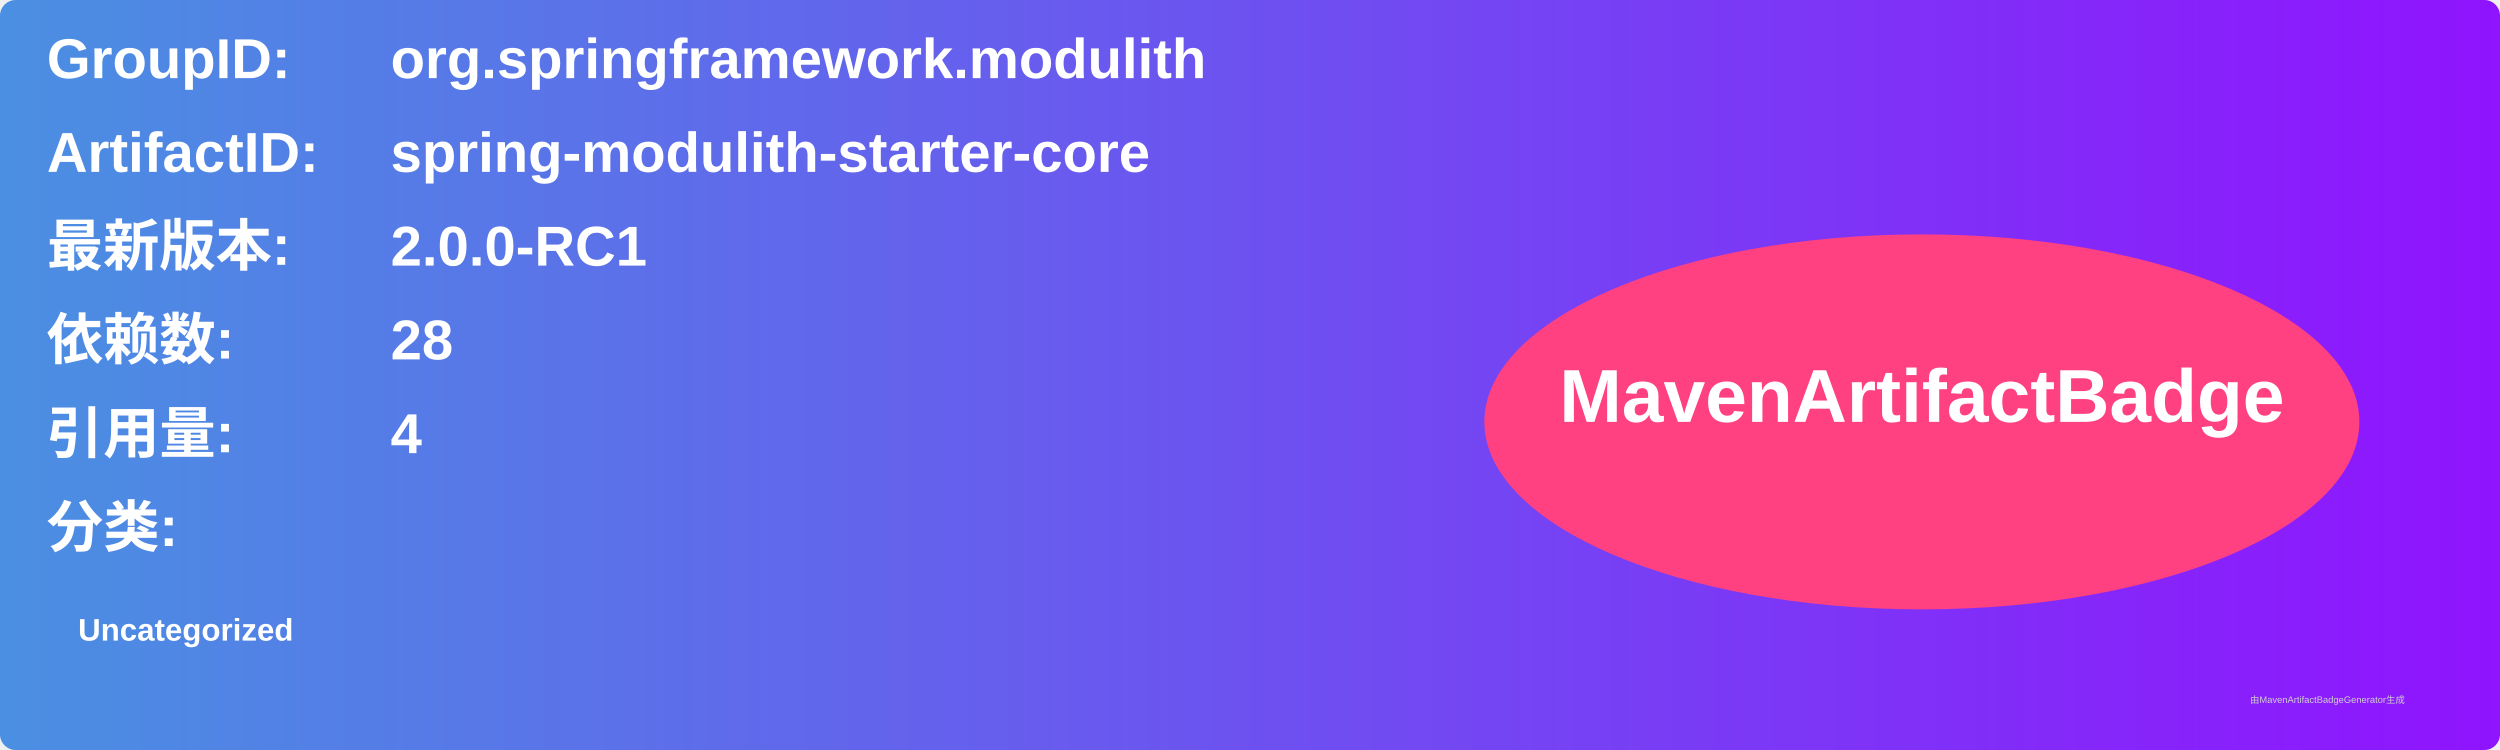
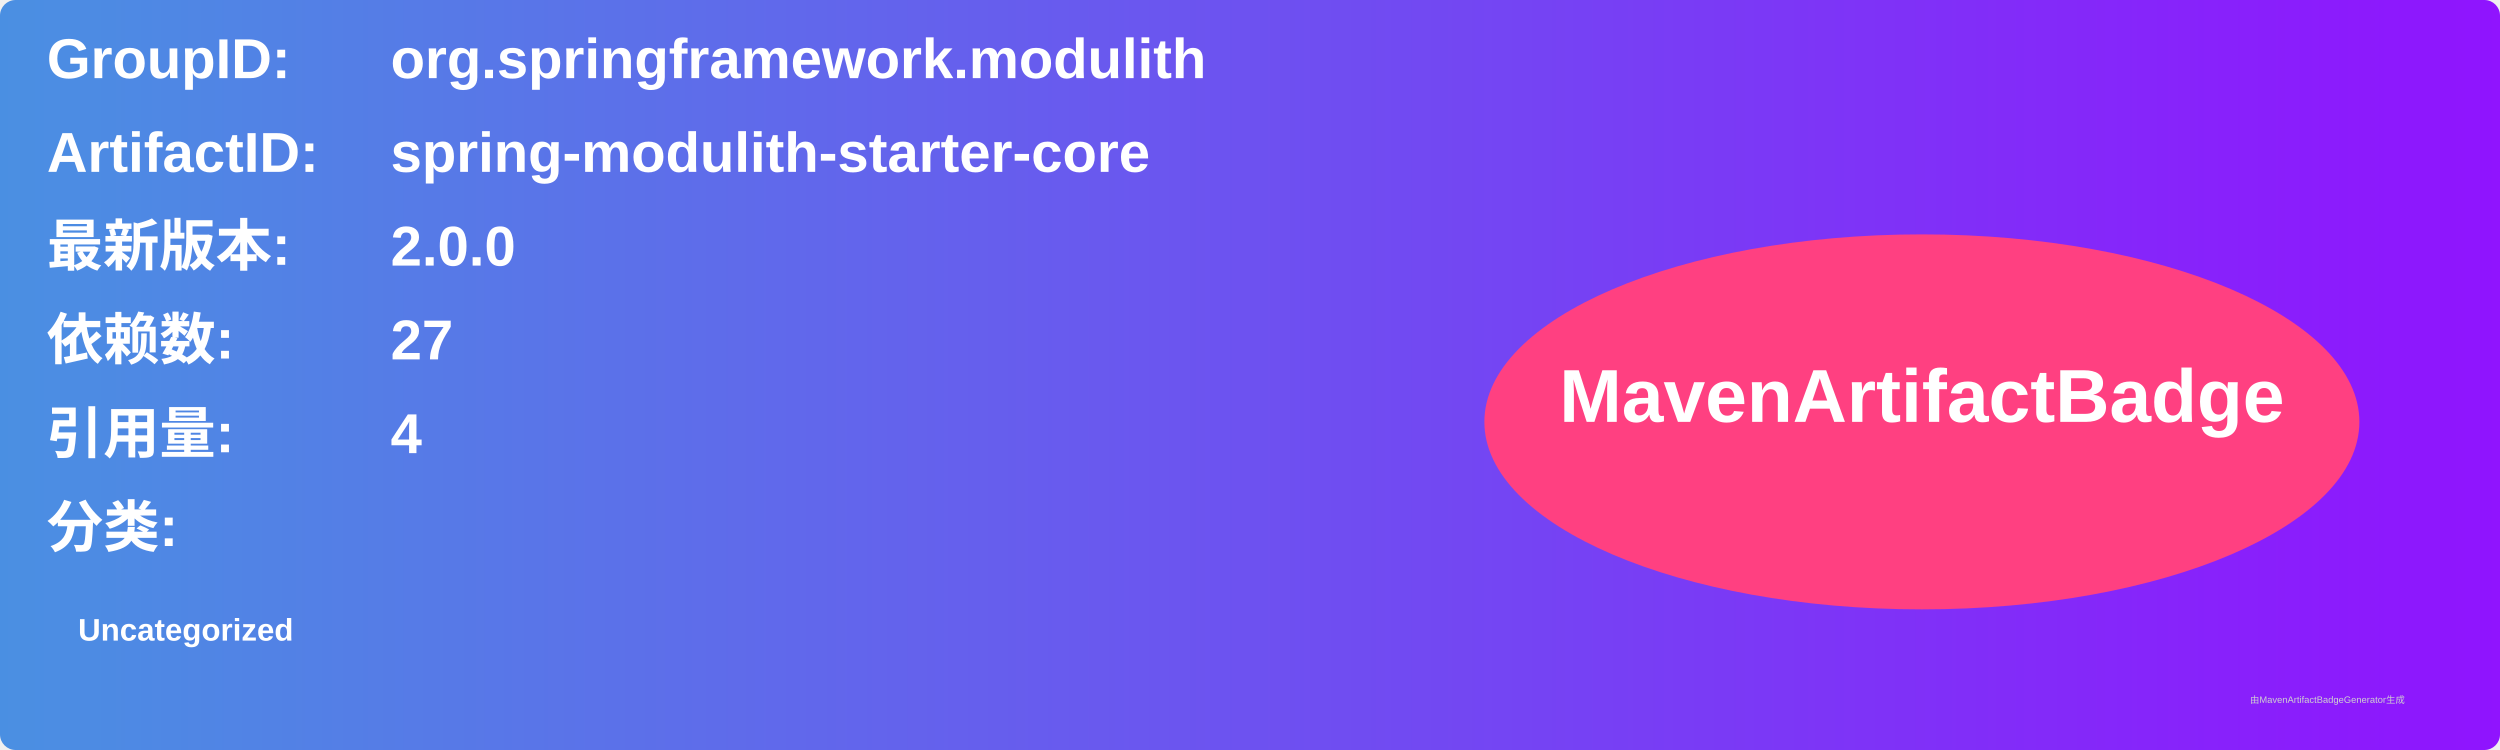
<svg xmlns="http://www.w3.org/2000/svg" width="800" height="240" viewBox="0 0 800 240">
  <linearGradient id="grad" x1="0%" y1="0%" x2="100%" y2="0%">
    <stop offset="0%" stop-color="#4a90e2" />
    <stop offset="100%" stop-color="#9013fe" />
  </linearGradient>
  <rect width="100%" height="100%" rx="5" ry="5" fill="url(#grad)" />
  <g transform="translate(15, 15)">
    <text x="0" y="10" font-family="Arial" font-size="18" fill="white" font-weight="bold" width="260">GroupID:</text>
    <text x="110" y="10" font-family="Arial" font-size="18" fill="white" font-weight="bold" width="460">org.springframework.modulith</text>
    <text x="0" y="40" font-family="Arial" font-size="18" fill="white" font-weight="bold" width="260">ArtifactID:</text>
    <text x="110" y="40" font-family="Arial" font-size="18" fill="white" font-weight="bold" width="460">spring-modulith-starter-core</text>
    <text x="0" y="70" font-family="Arial" font-size="18" fill="white" font-weight="bold">最新版本:</text>
    <text x="110" y="70" font-family="Arial" font-size="18" fill="white" font-weight="bold">
-       <tspan font-weight="bold">2.0.0-RC1</tspan>
+       <tspan font-weight="bold">2.0.0</tspan>
    </text>
    <text x="0" y="100" font-family="Arial" font-size="18" fill="white" font-weight="bold">依赖数: </text>
    <text x="110" y="100" font-family="Arial" font-size="18" fill="white">
-       <tspan font-weight="bold">28</tspan>
+       <tspan font-weight="bold">27</tspan>
    </text>
    <text x="0" y="130" font-family="Arial" font-size="18" fill="white" font-weight="bold">引用量: </text>
    <text x="110" y="130" font-family="Arial" font-size="18" fill="white">
      <tspan font-weight="bold">4</tspan>
    </text>
    <text x="0" y="160" font-family="Arial" font-size="18" fill="white" font-weight="bold">分类:</text>
    <text x="10" y="190" font-family="Arial" font-size="10" fill="white">
      <tspan font-weight="bold">Uncategorized</tspan>
    </text>
    <ellipse cx="600" cy="120" rx="140" ry="60" fill="#ff4081" />
    <text x="600" y="120" text-anchor="middle" font-family="Arial" font-size="24" fill="white" font-weight="bold">MavenArtifactBadge</text>
  </g>
  <text x="720" y="225" font-family="Arial" font-size="3" fill="#d0d0d0">由MavenArtifactBadgeGenerator生成</text>
</svg>
